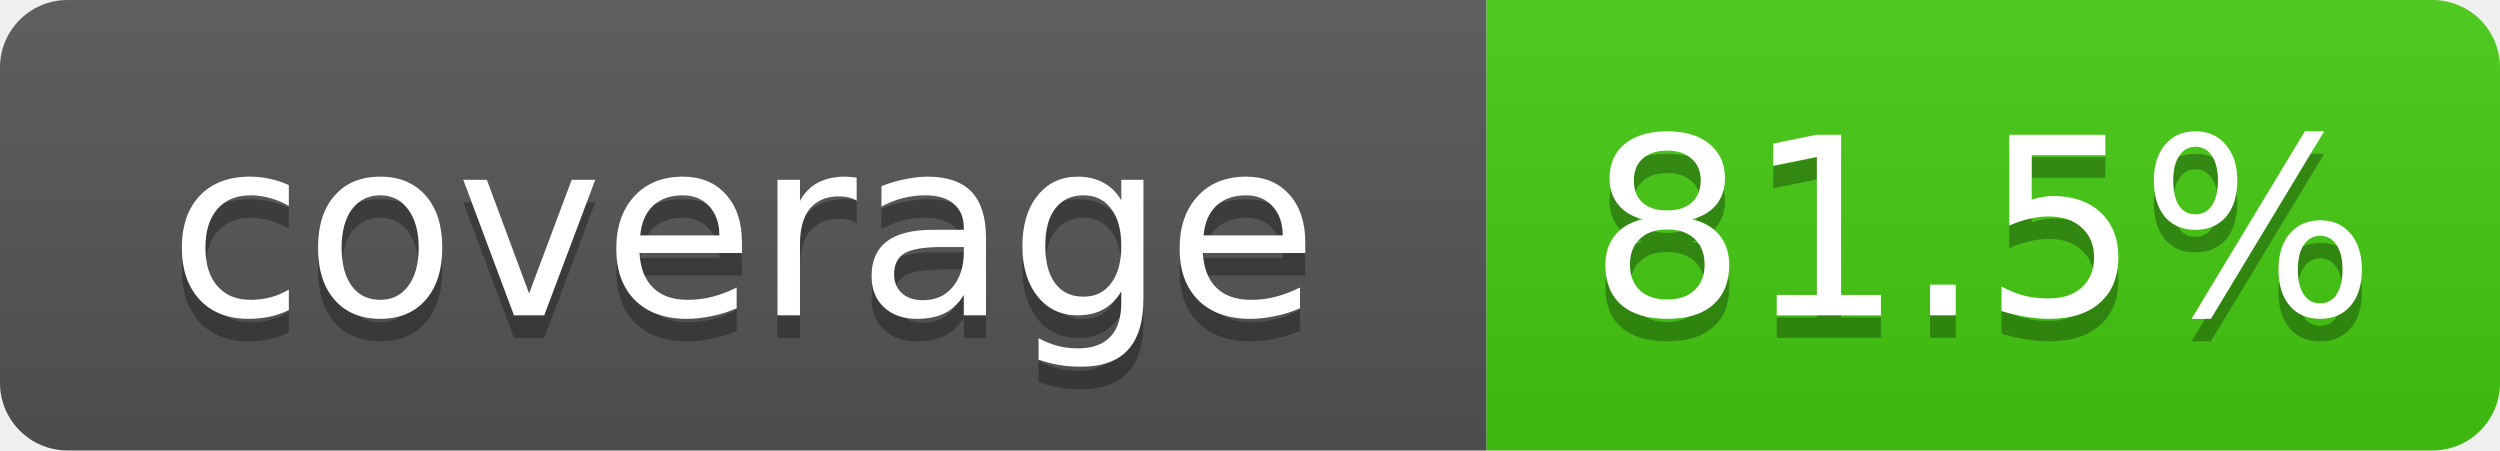
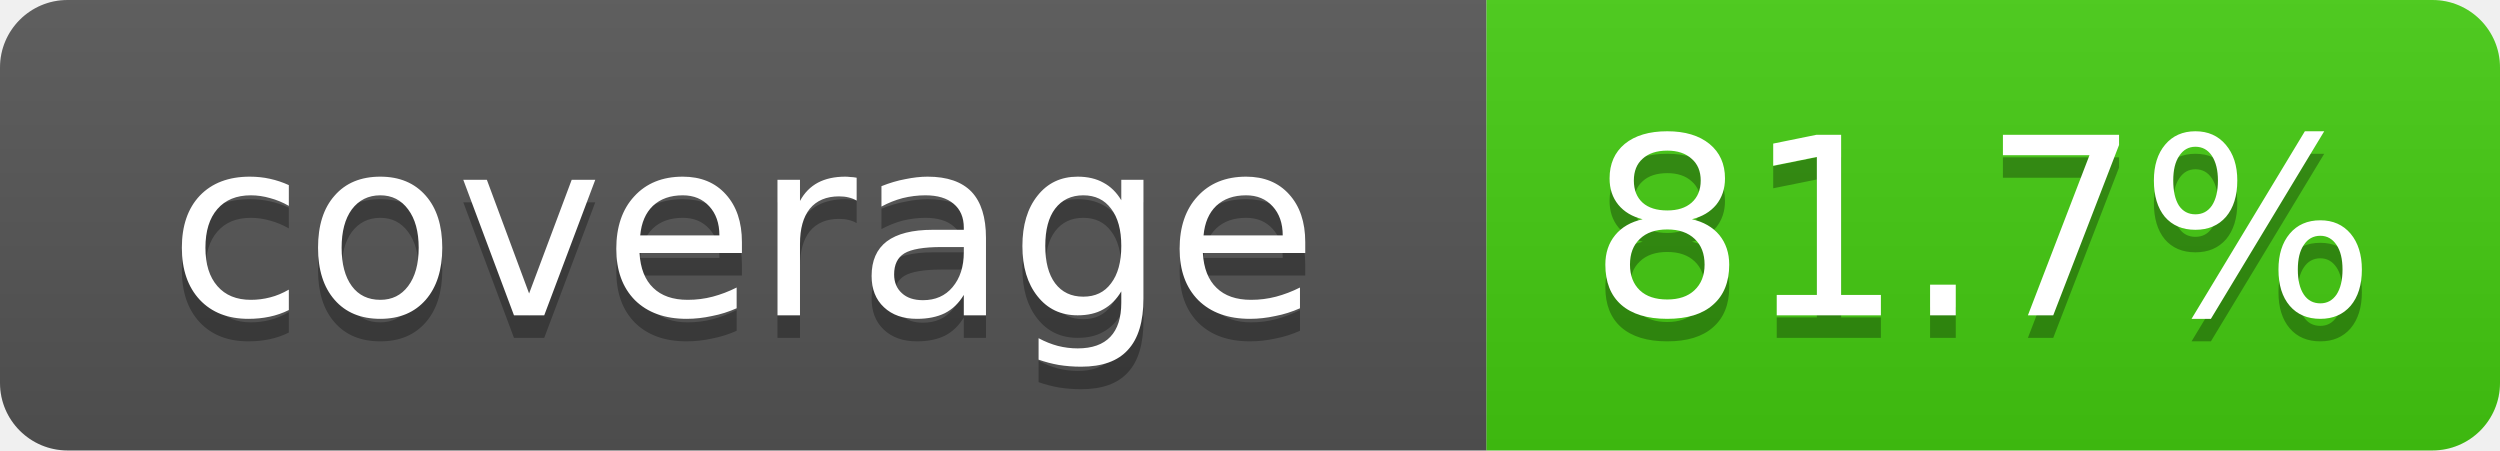
- <svg xmlns="http://www.w3.org/2000/svg" width="111" height="20" role="img" aria-label="coverage: 81.5%">
+ <svg xmlns="http://www.w3.org/2000/svg" width="111" height="20" role="img" aria-label="coverage: 81.7%">
  <linearGradient id="s" x2="0" y2="100%">
    <stop offset="0" stop-color="#bbb" stop-opacity=".1" />
    <stop offset="1" stop-opacity=".1" />
  </linearGradient>
  <clipPath id="r">
    <rect width="111" height="20" rx="3" fill="#fff" />
  </clipPath>
  <g clip-path="url(#r)">
    <rect width="66" height="20" fill="#555" />
    <rect x="66" width="45" height="20" fill="#4c1" />
    <rect width="111" height="20" fill="url(#s)" />
  </g>
  <g fill="#fff" text-anchor="middle" font-family="Verdana,DejaVu Sans,Geneva,sans-serif" font-size="11">
    <text x="33" y="15" fill="#010101" fill-opacity=".3">coverage</text>
    <text x="33" y="14">coverage</text>
-     <text x="88" y="15" fill="#010101" fill-opacity=".3">81.5%</text>
-     <text x="88" y="14">81.5%</text>
+     <text x="88" y="15" fill="#010101" fill-opacity=".3">81.7%</text>
+     <text x="88" y="14">81.7%</text>
  </g>
</svg>
